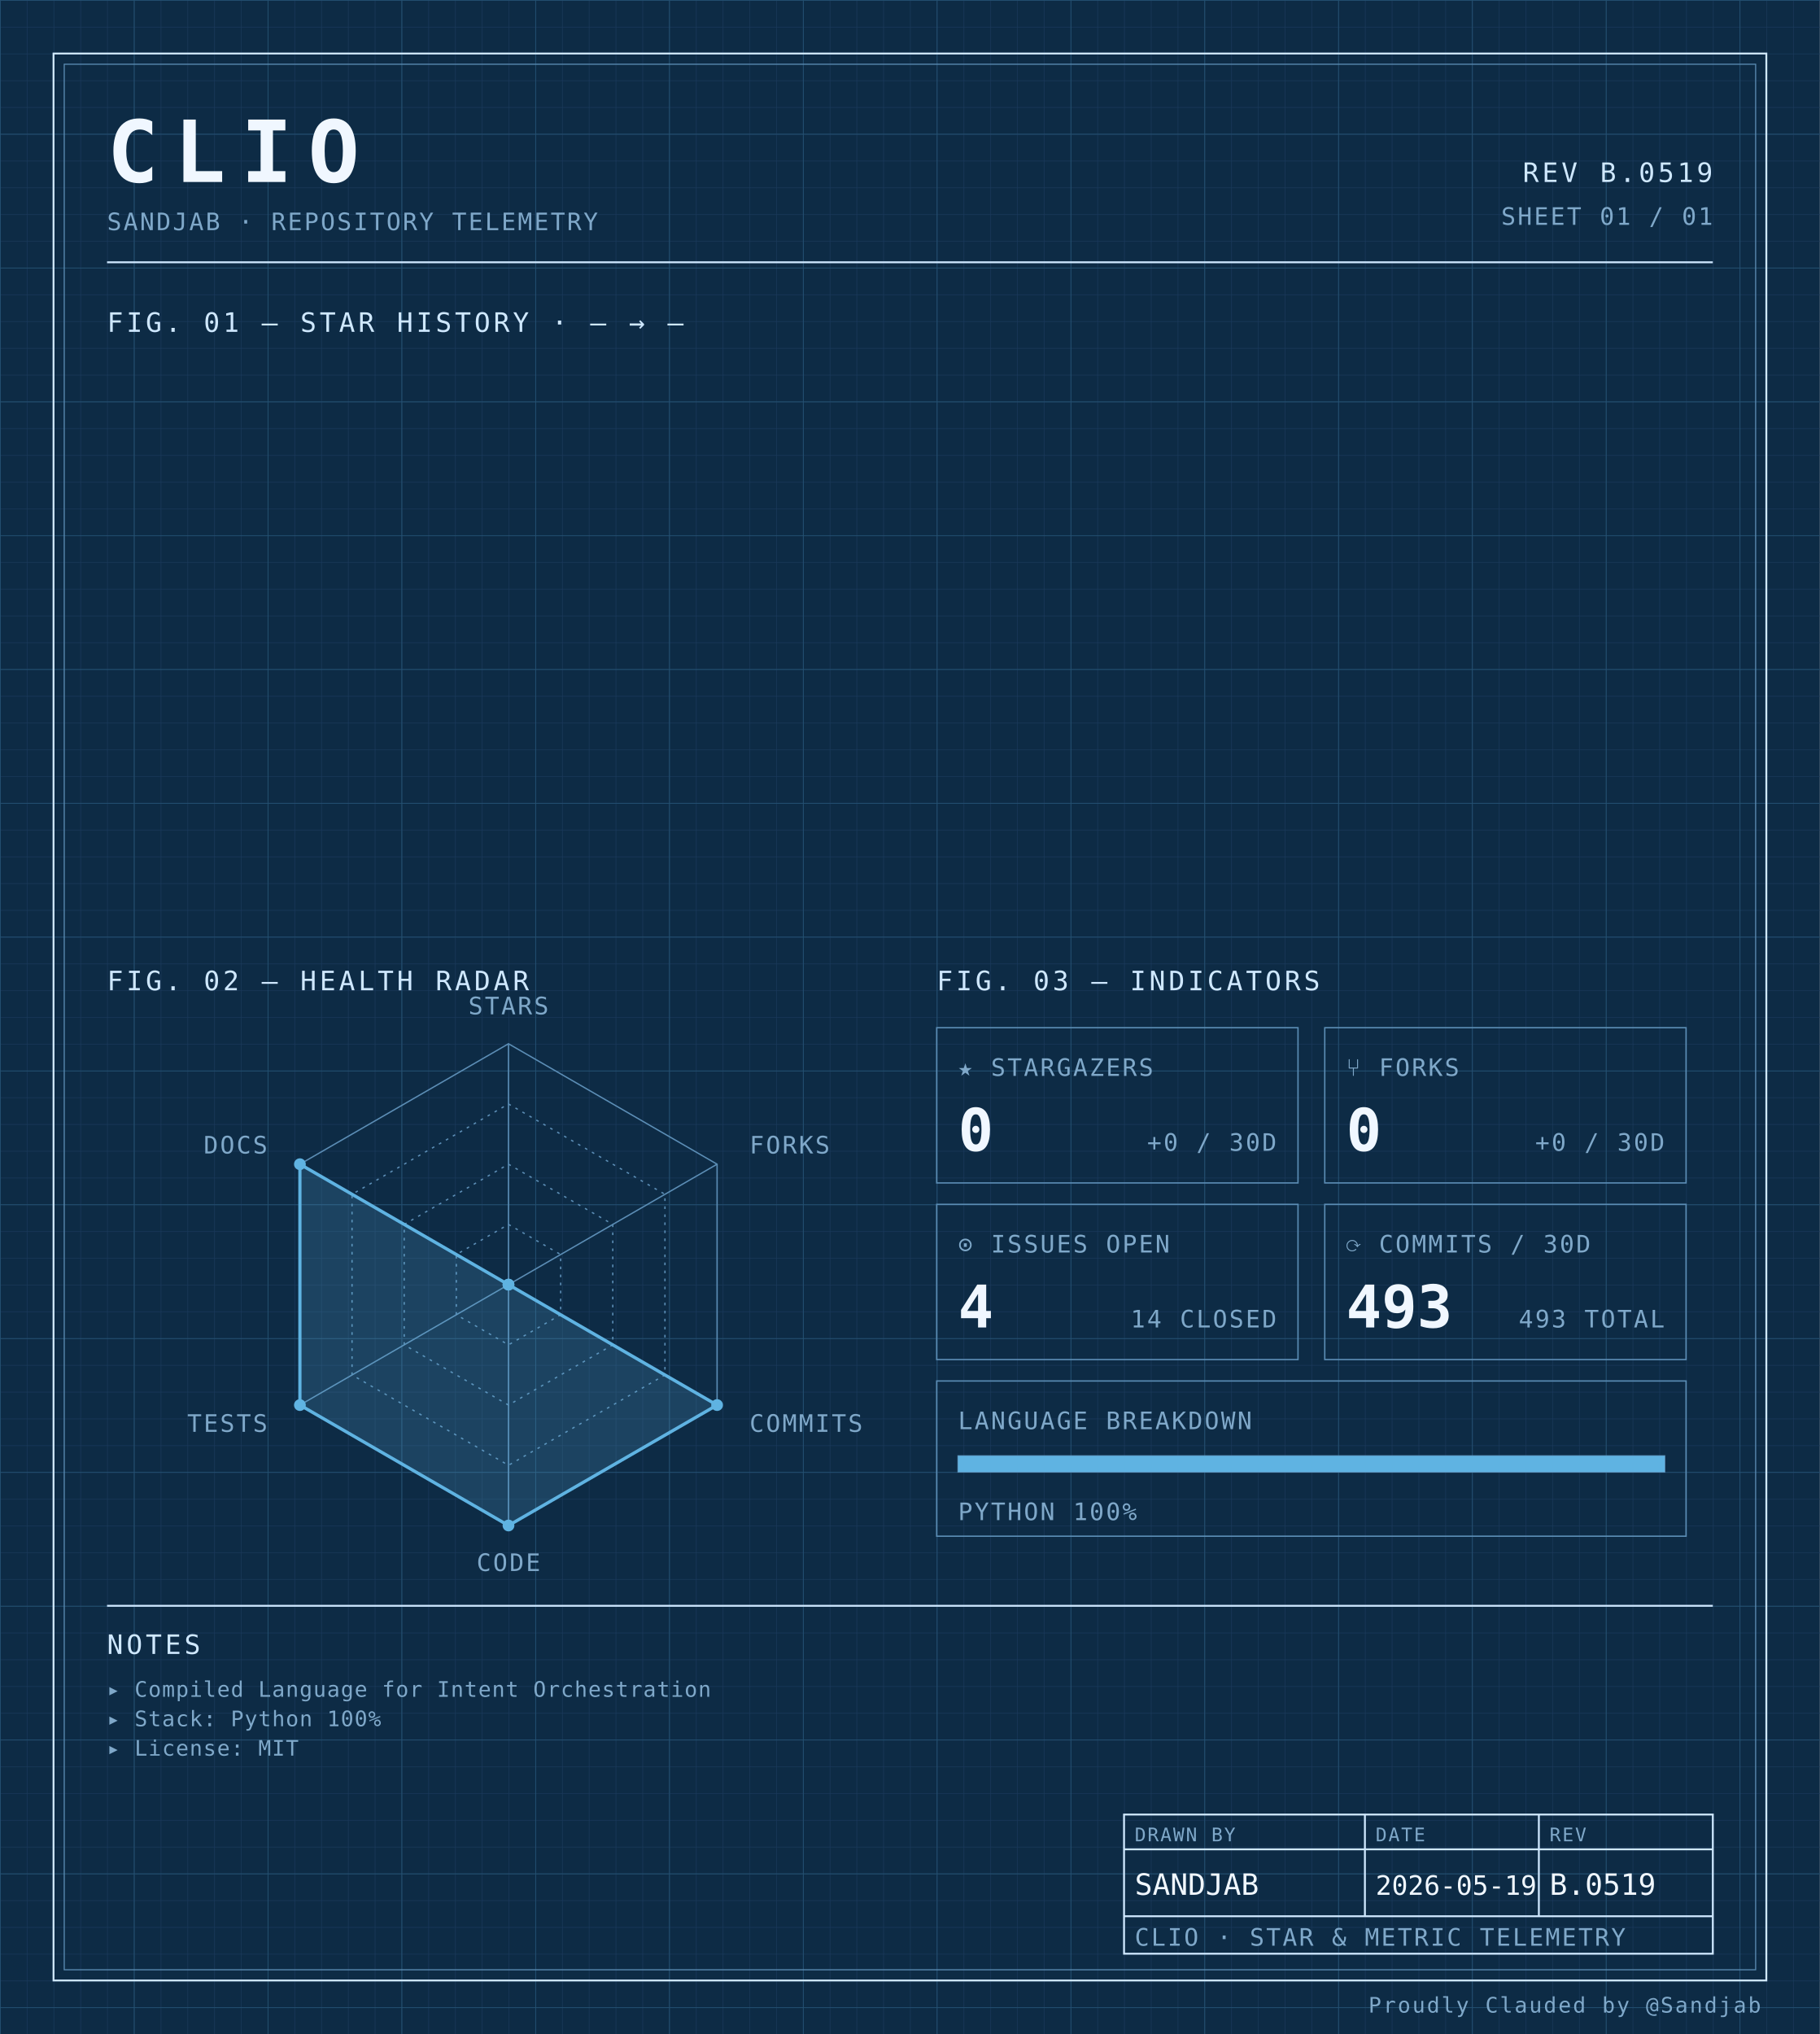
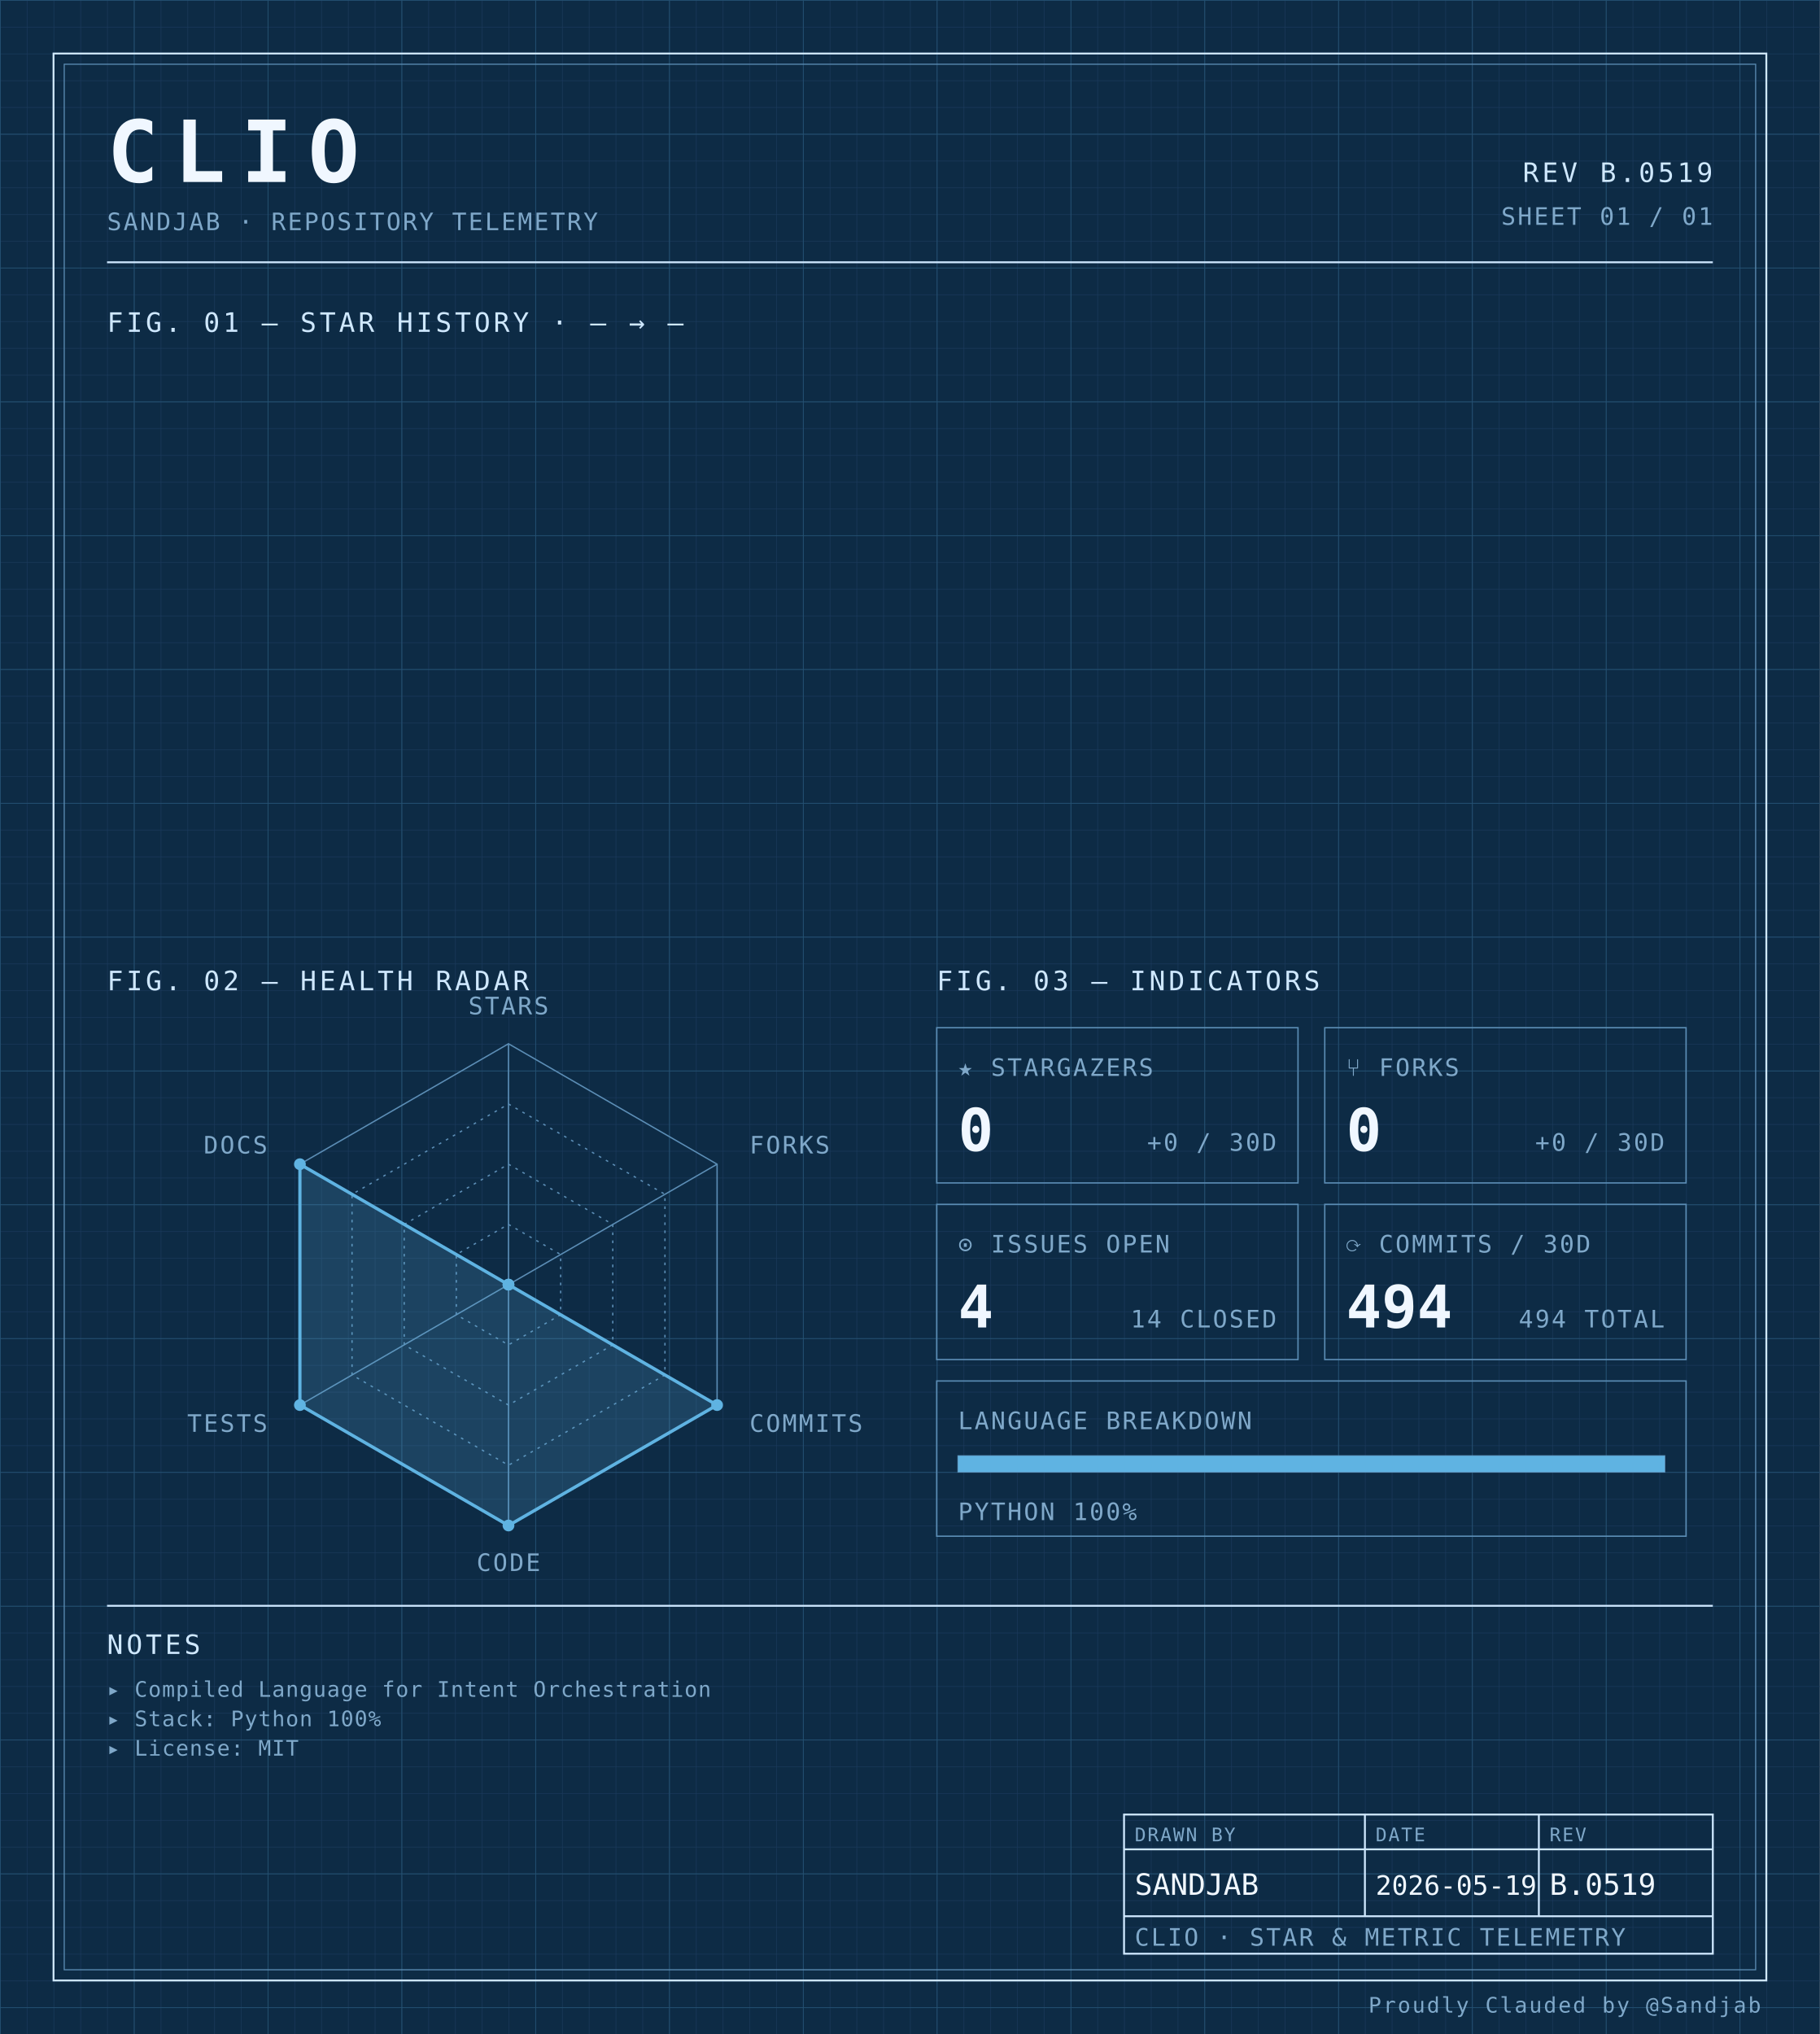
<svg xmlns="http://www.w3.org/2000/svg" width="100%" viewBox="0 0 680 760" role="img">
  <defs>
    <pattern id="grid-fine" width="10" height="10" patternUnits="userSpaceOnUse">
      <path d="M10 0H0V10" fill="none" stroke="#1a3a5c" stroke-width="0.4" />
    </pattern>
    <pattern id="grid-major" width="50" height="50" patternUnits="userSpaceOnUse">
      <path d="M50 0H0V50" fill="none" stroke="#245273" stroke-width="0.5" />
    </pattern>
  </defs>
  <rect x="0" y="0" width="680" height="760" fill="#0d2b45" />
  <rect x="0" y="0" width="680" height="760" fill="url(#grid-fine)" />
  <rect x="0" y="0" width="680" height="760" fill="url(#grid-major)" />
  <rect x="20" y="20" width="640" height="720" fill="none" stroke="#cfe8ff" stroke-width="0.7" />
  <rect x="24" y="24" width="632" height="712" fill="none" stroke="#5b8db5" stroke-width="0.4" />
  <text x="40" y="68" font-family="ui-monospace, 'SF Mono', 'JetBrains Mono', 'Cascadia Code', Consolas, monospace" font-size="32" font-weight="700" fill="#f0f7ff" text-anchor="start" letter-spacing="0.18em">CLIO</text>
  <text x="40" y="86" font-family="ui-monospace, 'SF Mono', 'JetBrains Mono', 'Cascadia Code', Consolas, monospace" font-size="9" font-weight="400" fill="#7fa8c9" text-anchor="start" letter-spacing="0.08em">SANDJAB · REPOSITORY TELEMETRY</text>
  <text x="640" y="68" font-family="ui-monospace, 'SF Mono', 'JetBrains Mono', 'Cascadia Code', Consolas, monospace" font-size="10" font-weight="400" fill="#cfe8ff" text-anchor="end" letter-spacing="0.12em">REV B.0519</text>
  <text x="640" y="84" font-family="ui-monospace, 'SF Mono', 'JetBrains Mono', 'Cascadia Code', Consolas, monospace" font-size="9" font-weight="400" fill="#7fa8c9" text-anchor="end" letter-spacing="0.08em">SHEET 01 / 01</text>
  <line x1="40" y1="98" x2="640" y2="98" stroke="#cfe8ff" stroke-width="0.7" />
  <text x="40" y="124" font-family="ui-monospace, 'SF Mono', 'JetBrains Mono', 'Cascadia Code', Consolas, monospace" font-size="10" font-weight="400" fill="#cfe8ff" text-anchor="start" letter-spacing="0.12em">FIG. 01 — STAR HISTORY · — → —</text>
  <text x="40" y="370" font-family="ui-monospace, 'SF Mono', 'JetBrains Mono', 'Cascadia Code', Consolas, monospace" font-size="10" font-weight="400" fill="#cfe8ff" text-anchor="start" letter-spacing="0.12em">FIG. 02 — HEALTH RADAR</text>
  <g transform="translate(190 480)">
    <polygon points="0.00,-90.00 77.94,-45.00 77.94,45.00 0.00,90.00 -77.94,45.00 -77.94,-45.00" fill="none" stroke="#5b8db5" stroke-width="0.5" />
    <polygon points="0.00,-67.50 58.46,-33.75 58.46,33.75 0.00,67.50 -58.46,33.75 -58.46,-33.75" fill="none" stroke="#5b8db5" stroke-width="0.5" stroke-dasharray="1,2" />
    <polygon points="0.00,-45.00 38.97,-22.50 38.97,22.50 0.00,45.00 -38.97,22.50 -38.97,-22.50" fill="none" stroke="#5b8db5" stroke-width="0.5" stroke-dasharray="1,2" />
    <polygon points="0.00,-22.50 19.49,-11.25 19.49,11.25 0.00,22.50 -19.49,11.25 -19.49,-11.25" fill="none" stroke="#5b8db5" stroke-width="0.5" stroke-dasharray="1,2" />
    <line x1="0" y1="0" x2="0.00" y2="-90.00" stroke="#5b8db5" stroke-width="0.5" />
    <line x1="0" y1="0" x2="77.94" y2="-45.00" stroke="#5b8db5" stroke-width="0.5" />
    <line x1="0" y1="0" x2="77.94" y2="45.00" stroke="#5b8db5" stroke-width="0.5" />
    <line x1="0" y1="0" x2="0.00" y2="90.00" stroke="#5b8db5" stroke-width="0.5" />
    <line x1="0" y1="0" x2="-77.94" y2="45.00" stroke="#5b8db5" stroke-width="0.5" />
    <line x1="0" y1="0" x2="-77.94" y2="-45.00" stroke="#5b8db5" stroke-width="0.5" />
    <polygon points="0.00,0.00 0.00,0.00 77.94,45.00 0.00,90.00 -77.94,45.00 -77.94,-45.00" fill="#5fb3e2" fill-opacity="0.18" stroke="#5fb3e2" stroke-width="1.2" />
    <circle cx="0.00" cy="0.00" r="2.2" fill="#5fb3e2" />
    <circle cx="0.00" cy="0.00" r="2.2" fill="#5fb3e2" />
    <circle cx="77.94" cy="45.00" r="2.2" fill="#5fb3e2" />
    <circle cx="0.00" cy="90.00" r="2.2" fill="#5fb3e2" />
    <circle cx="-77.94" cy="45.00" r="2.2" fill="#5fb3e2" />
    <circle cx="-77.94" cy="-45.00" r="2.2" fill="#5fb3e2" />
    <text x="6.3681633555662356e-15" y="-101" font-family="ui-monospace, 'SF Mono', 'JetBrains Mono', 'Cascadia Code', Consolas, monospace" font-size="9" font-weight="400" fill="#7fa8c9" text-anchor="middle" letter-spacing="0.08em">STARS</text>
    <text x="90.067" y="-49" font-family="ui-monospace, 'SF Mono', 'JetBrains Mono', 'Cascadia Code', Consolas, monospace" font-size="9" font-weight="400" fill="#7fa8c9" text-anchor="start" letter-spacing="0.08em">FORKS</text>
    <text x="90.067" y="55" font-family="ui-monospace, 'SF Mono', 'JetBrains Mono', 'Cascadia Code', Consolas, monospace" font-size="9" font-weight="400" fill="#7fa8c9" text-anchor="start" letter-spacing="0.08em">COMMITS</text>
    <text x="6.3681633555662356e-15" y="107" font-family="ui-monospace, 'SF Mono', 'JetBrains Mono', 'Cascadia Code', Consolas, monospace" font-size="9" font-weight="400" fill="#7fa8c9" text-anchor="middle" letter-spacing="0.08em">CODE</text>
    <text x="-90.067" y="55" font-family="ui-monospace, 'SF Mono', 'JetBrains Mono', 'Cascadia Code', Consolas, monospace" font-size="9" font-weight="400" fill="#7fa8c9" text-anchor="end" letter-spacing="0.08em">TESTS</text>
    <text x="-90.067" y="-49" font-family="ui-monospace, 'SF Mono', 'JetBrains Mono', 'Cascadia Code', Consolas, monospace" font-size="9" font-weight="400" fill="#7fa8c9" text-anchor="end" letter-spacing="0.08em">DOCS</text>
  </g>
  <text x="350" y="370" font-family="ui-monospace, 'SF Mono', 'JetBrains Mono', 'Cascadia Code', Consolas, monospace" font-size="10" font-weight="400" fill="#cfe8ff" text-anchor="start" letter-spacing="0.12em">FIG. 03 — INDICATORS</text>
  <rect x="350" y="384" width="135" height="58" fill="none" stroke="#5b8db5" stroke-width="0.5" />
  <text x="358" y="402" font-family="ui-monospace, 'SF Mono', 'JetBrains Mono', 'Cascadia Code', Consolas, monospace" font-size="9" font-weight="400" fill="#7fa8c9" text-anchor="start" letter-spacing="0.08em">★ STARGAZERS</text>
  <text x="358" y="430" font-family="ui-monospace, 'SF Mono', 'JetBrains Mono', 'Cascadia Code', Consolas, monospace" font-size="22" font-weight="700" fill="#f0f7ff" text-anchor="start" letter-spacing="normal">0</text>
  <text x="477" y="430" font-family="ui-monospace, 'SF Mono', 'JetBrains Mono', 'Cascadia Code', Consolas, monospace" font-size="9" font-weight="400" fill="#7fa8c9" text-anchor="end" letter-spacing="0.08em">+0 / 30D</text>
  <rect x="495" y="384" width="135" height="58" fill="none" stroke="#5b8db5" stroke-width="0.5" />
  <text x="503" y="402" font-family="ui-monospace, 'SF Mono', 'JetBrains Mono', 'Cascadia Code', Consolas, monospace" font-size="9" font-weight="400" fill="#7fa8c9" text-anchor="start" letter-spacing="0.08em">⑂ FORKS</text>
  <text x="503" y="430" font-family="ui-monospace, 'SF Mono', 'JetBrains Mono', 'Cascadia Code', Consolas, monospace" font-size="22" font-weight="700" fill="#f0f7ff" text-anchor="start" letter-spacing="normal">0</text>
  <text x="622" y="430" font-family="ui-monospace, 'SF Mono', 'JetBrains Mono', 'Cascadia Code', Consolas, monospace" font-size="9" font-weight="400" fill="#7fa8c9" text-anchor="end" letter-spacing="0.08em">+0 / 30D</text>
  <rect x="350" y="450" width="135" height="58" fill="none" stroke="#5b8db5" stroke-width="0.5" />
  <text x="358" y="468" font-family="ui-monospace, 'SF Mono', 'JetBrains Mono', 'Cascadia Code', Consolas, monospace" font-size="9" font-weight="400" fill="#7fa8c9" text-anchor="start" letter-spacing="0.08em">⊙ ISSUES OPEN</text>
  <text x="358" y="496" font-family="ui-monospace, 'SF Mono', 'JetBrains Mono', 'Cascadia Code', Consolas, monospace" font-size="22" font-weight="700" fill="#f0f7ff" text-anchor="start" letter-spacing="normal">4</text>
  <text x="477" y="496" font-family="ui-monospace, 'SF Mono', 'JetBrains Mono', 'Cascadia Code', Consolas, monospace" font-size="9" font-weight="400" fill="#7fa8c9" text-anchor="end" letter-spacing="0.08em">14 CLOSED</text>
  <rect x="495" y="450" width="135" height="58" fill="none" stroke="#5b8db5" stroke-width="0.5" />
  <text x="503" y="468" font-family="ui-monospace, 'SF Mono', 'JetBrains Mono', 'Cascadia Code', Consolas, monospace" font-size="9" font-weight="400" fill="#7fa8c9" text-anchor="start" letter-spacing="0.08em">⟳ COMMITS / 30D</text>
-   <text x="503" y="496" font-family="ui-monospace, 'SF Mono', 'JetBrains Mono', 'Cascadia Code', Consolas, monospace" font-size="22" font-weight="700" fill="#f0f7ff" text-anchor="start" letter-spacing="normal">493</text>
-   <text x="622" y="496" font-family="ui-monospace, 'SF Mono', 'JetBrains Mono', 'Cascadia Code', Consolas, monospace" font-size="9" font-weight="400" fill="#7fa8c9" text-anchor="end" letter-spacing="0.08em">493 TOTAL</text>
+   <text x="503" y="496" font-family="ui-monospace, 'SF Mono', 'JetBrains Mono', 'Cascadia Code', Consolas, monospace" font-size="22" font-weight="700" fill="#f0f7ff" text-anchor="start" letter-spacing="normal">494</text>
+   <text x="622" y="496" font-family="ui-monospace, 'SF Mono', 'JetBrains Mono', 'Cascadia Code', Consolas, monospace" font-size="9" font-weight="400" fill="#7fa8c9" text-anchor="end" letter-spacing="0.08em">494 TOTAL</text>
  <rect x="350" y="516" width="280" height="58" fill="none" stroke="#5b8db5" stroke-width="0.5" />
  <text x="358" y="534" font-family="ui-monospace, 'SF Mono', 'JetBrains Mono', 'Cascadia Code', Consolas, monospace" font-size="9" font-weight="400" fill="#7fa8c9" text-anchor="start" letter-spacing="0.08em">LANGUAGE BREAKDOWN</text>
  <rect x="358" y="544" width="264" height="6" fill="none" stroke="#5b8db5" stroke-width="0.5" />
  <rect x="358" y="544" width="264.00" height="6" fill="#5fb3e2" />
  <text x="358" y="568" font-family="ui-monospace, 'SF Mono', 'JetBrains Mono', 'Cascadia Code', Consolas, monospace" font-size="9" font-weight="400" fill="#7fa8c9" text-anchor="start" letter-spacing="0.08em">PYTHON 100%</text>
  <line x1="40" y1="600" x2="640" y2="600" stroke="#cfe8ff" stroke-width="0.7" />
  <text x="40" y="618" font-family="ui-monospace, 'SF Mono', 'JetBrains Mono', 'Cascadia Code', Consolas, monospace" font-size="10" font-weight="400" fill="#cfe8ff" text-anchor="start" letter-spacing="0.12em">NOTES</text>
  <text x="40" y="634" font-family="ui-monospace, 'SF Mono', 'JetBrains Mono', 'Cascadia Code', Consolas, monospace" font-size="8" font-weight="400" fill="#7fa8c9" text-anchor="start" letter-spacing="0.04em">▸ Compiled Language for Intent Orchestration</text>
  <text x="40" y="645" font-family="ui-monospace, 'SF Mono', 'JetBrains Mono', 'Cascadia Code', Consolas, monospace" font-size="8" font-weight="400" fill="#7fa8c9" text-anchor="start" letter-spacing="0.04em">▸ Stack: Python 100%</text>
  <text x="40" y="656" font-family="ui-monospace, 'SF Mono', 'JetBrains Mono', 'Cascadia Code', Consolas, monospace" font-size="8" font-weight="400" fill="#7fa8c9" text-anchor="start" letter-spacing="0.04em">▸ License: MIT</text>
  <rect x="420" y="678" width="220" height="52" fill="none" stroke="#cfe8ff" stroke-width="0.7" />
  <line x1="420" y1="691" x2="640" y2="691" stroke="#cfe8ff" stroke-width="0.7" />
  <line x1="420" y1="716" x2="640" y2="716" stroke="#cfe8ff" stroke-width="0.7" />
  <line x1="510" y1="678" x2="510" y2="716" stroke="#cfe8ff" stroke-width="0.7" />
  <line x1="575" y1="678" x2="575" y2="716" stroke="#cfe8ff" stroke-width="0.7" />
  <text x="424" y="688" font-family="ui-monospace, 'SF Mono', 'JetBrains Mono', 'Cascadia Code', Consolas, monospace" font-size="7" font-weight="400" fill="#7fa8c9" text-anchor="start" letter-spacing="0.08em">DRAWN BY</text>
  <text x="514" y="688" font-family="ui-monospace, 'SF Mono', 'JetBrains Mono', 'Cascadia Code', Consolas, monospace" font-size="7" font-weight="400" fill="#7fa8c9" text-anchor="start" letter-spacing="0.08em">DATE</text>
  <text x="579" y="688" font-family="ui-monospace, 'SF Mono', 'JetBrains Mono', 'Cascadia Code', Consolas, monospace" font-size="7" font-weight="400" fill="#7fa8c9" text-anchor="start" letter-spacing="0.08em">REV</text>
  <text x="424" y="708" font-family="ui-monospace, 'SF Mono', 'JetBrains Mono', 'Cascadia Code', Consolas, monospace" font-size="11" font-weight="400" fill="#f0f7ff" text-anchor="start" letter-spacing="normal">SANDJAB</text>
  <text x="514" y="708" font-family="ui-monospace, 'SF Mono', 'JetBrains Mono', 'Cascadia Code', Consolas, monospace" font-size="10" font-weight="400" fill="#f0f7ff" text-anchor="start" letter-spacing="normal">2026-05-19</text>
  <text x="579" y="708" font-family="ui-monospace, 'SF Mono', 'JetBrains Mono', 'Cascadia Code', Consolas, monospace" font-size="11" font-weight="400" fill="#f0f7ff" text-anchor="start" letter-spacing="normal">B.0519</text>
  <text x="424" y="727" font-family="ui-monospace, 'SF Mono', 'JetBrains Mono', 'Cascadia Code', Consolas, monospace" font-size="9" font-weight="400" fill="#7fa8c9" text-anchor="start" letter-spacing="0.08em">CLIO · STAR &amp; METRIC TELEMETRY</text>
  <text x="658" y="752" font-family="ui-monospace, 'SF Mono', 'JetBrains Mono', 'Cascadia Code', Consolas, monospace" font-size="8" font-weight="400" fill="#7fa8c9" text-anchor="end" letter-spacing="0.08em">Proudly Clauded by @Sandjab</text>
</svg>
